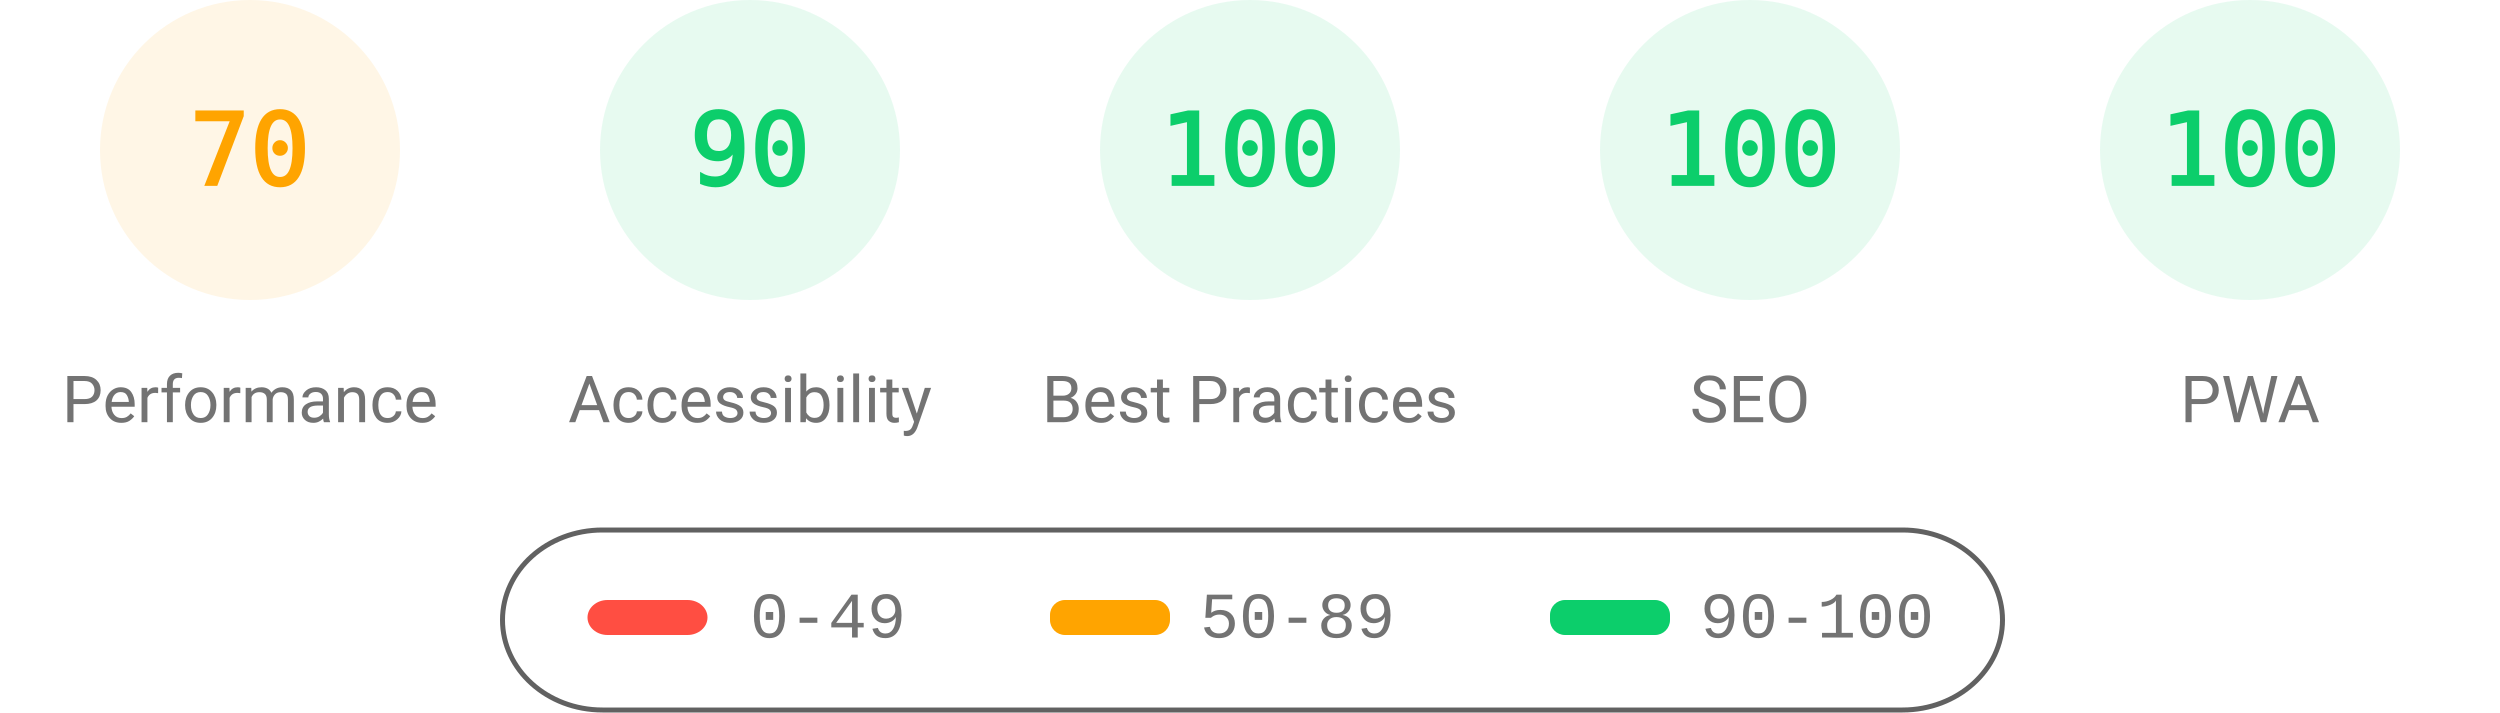
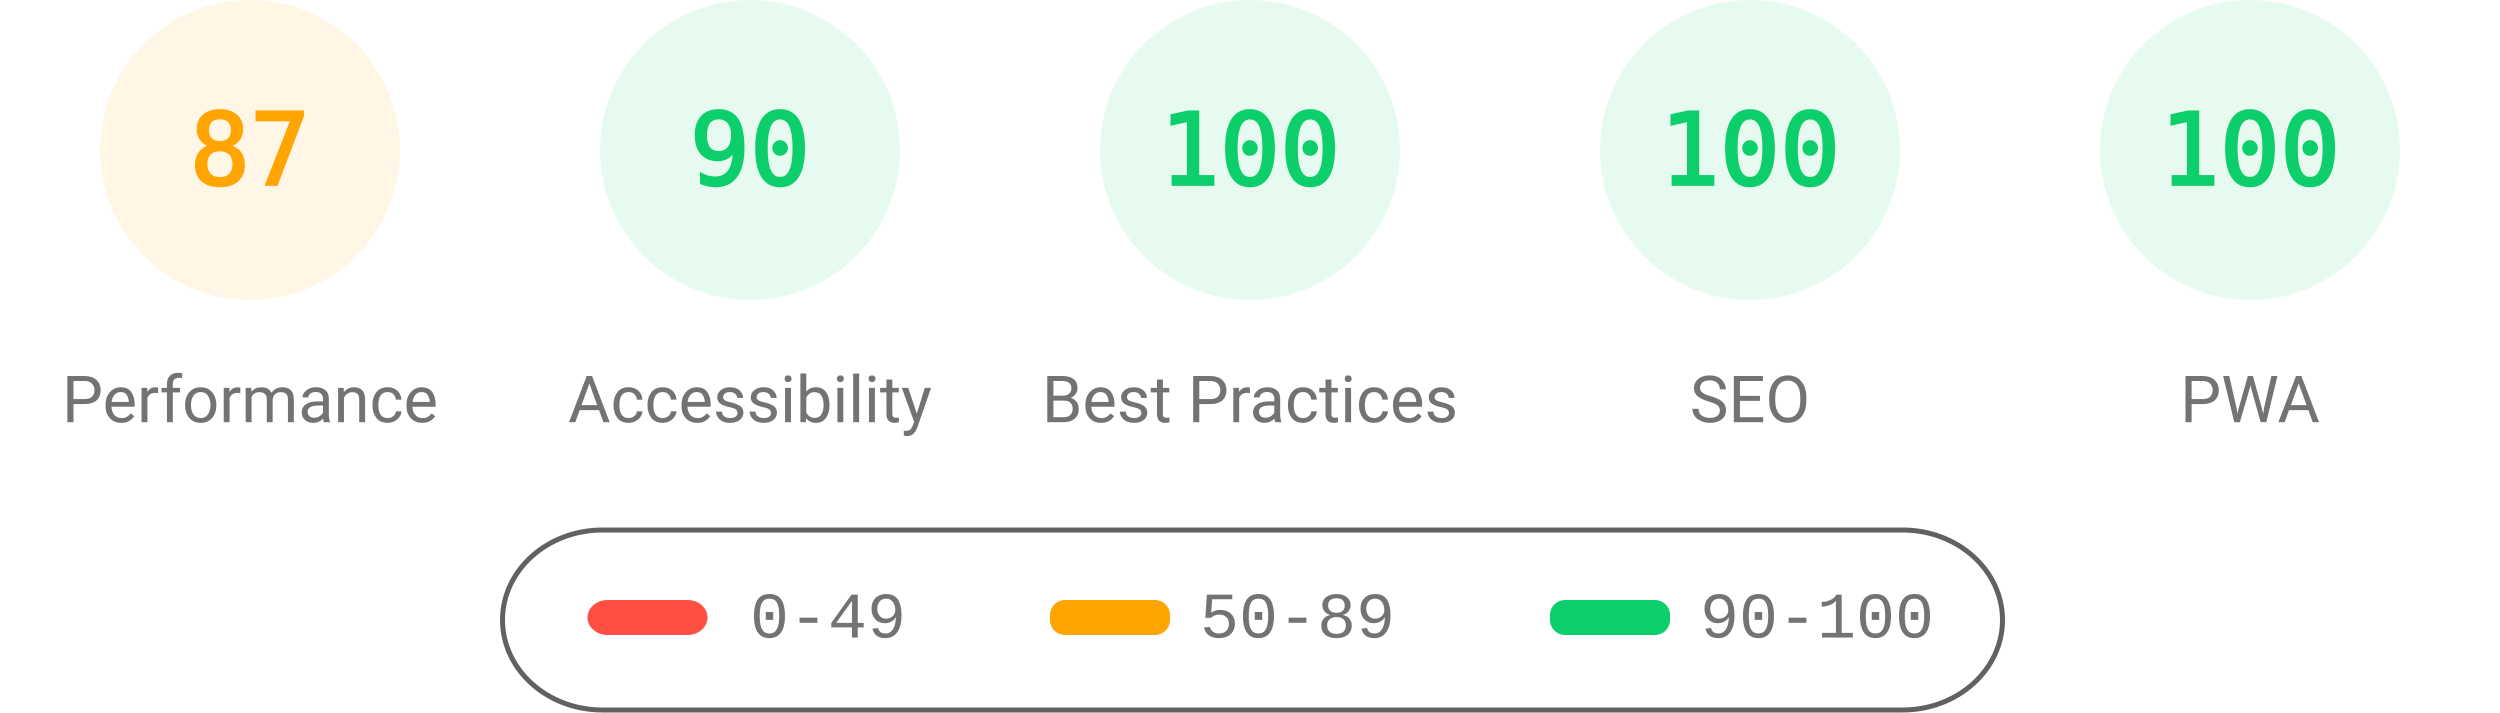
<svg xmlns="http://www.w3.org/2000/svg" fill="none" width="1000" height="285">
  <style>.gauge-base{opacity:.1}.gauge-arc{fill:none;animation-delay:250ms;stroke-linecap:round;transform:rotate(-90deg);transform-origin:100px 60px;animation:load-gauge 1s ease forwards}.guage-text{font-size:40px;font-family:monospace;text-align:center}.guage-red{color:#ff4e42;fill:#ff4e42;stroke:#ff4e42}.guage-orange{color:#ffa400;fill:#ffa400;stroke:#ffa400}.guage-green{color:#0cce6b;fill:#0cce6b;stroke:#0cce6b}.guage-undefined{color:#5c5c5c;fill:#5c5c5c;stroke:#5c5c5c}.guage-title{color:#737373;fill:#737373;stroke:none;font-size:26px;line-height:26px;font-family:Roboto,Halvetica,Arial,sans-serif}@keyframes load-gauge{from{stroke-dasharray:0 352.858}}</style>
  <svg class="guage-div guage-perf guage-orange" viewBox="0 0 200 200" width="200" height="200">
    <circle class="gauge-base" r="56" cx="100" cy="60" stroke-width="8" />
-     <circle class="gauge-arc guage-arc-1" r="56" cx="100" cy="60" stroke-width="8" style="stroke-dasharray:246.301,351.858" />
-     <text class="guage-text" x="100" y="60" alignment-baseline="central" dominant-baseline="central" text-anchor="middle">70</text>
+     <circle class="gauge-arc guage-arc-1" r="56" cx="100" cy="60" stroke-width="8" style="stroke-dasharray:306.116,351.858" />
+     <text class="guage-text" x="100" y="60" alignment-baseline="central" dominant-baseline="central" text-anchor="middle">87</text>
    <text class="guage-title" x="100" y="160" alignment-baseline="central" dominant-baseline="central" text-anchor="middle">Performance</text>
  </svg>
  <svg class="guage-div guage-acc guage-green" viewBox="0 0 200 200" width="200" height="200" x="200">
    <circle class="gauge-base" r="56" cx="100" cy="60" stroke-width="8" />
    <circle class="gauge-arc guage-arc-2" r="56" cx="100" cy="60" stroke-width="8" style="stroke-dasharray:316.672,351.858" />
    <text class="guage-text" x="100" y="60" alignment-baseline="central" dominant-baseline="central" text-anchor="middle">90</text>
    <text class="guage-title" x="100" y="160" alignment-baseline="central" dominant-baseline="central" text-anchor="middle">Accessibility</text>
  </svg>
  <svg class="guage-div guage-best guage-green" viewBox="0 0 200 200" width="200" height="200" x="400">
    <circle class="gauge-base" r="56" cx="100" cy="60" stroke-width="8" />
    <circle class="gauge-arc guage-arc-3" r="56" cx="100" cy="60" stroke-width="8" style="stroke-dasharray:351.858,351.858" />
    <text class="guage-text" x="100" y="60" alignment-baseline="central" dominant-baseline="central" text-anchor="middle">100</text>
    <text class="guage-title" x="100" y="160" alignment-baseline="central" dominant-baseline="central" text-anchor="middle">Best Practices</text>
  </svg>
  <svg class="guage-div guage-seo guage-green" viewBox="0 0 200 200" width="200" height="200" x="600">
    <circle class="gauge-base" r="56" cx="100" cy="60" stroke-width="8" />
    <circle class="gauge-arc guage-arc-4" r="56" cx="100" cy="60" stroke-width="8" style="stroke-dasharray:351.858,351.858" />
    <text class="guage-text" x="100" y="60" alignment-baseline="central" dominant-baseline="central" text-anchor="middle">100</text>
    <text class="guage-title" x="100" y="160" alignment-baseline="central" dominant-baseline="central" text-anchor="middle">SEO</text>
  </svg>
  <svg class="guage-div guage-pwa guage-green" viewBox="0 0 200 200" width="200" height="200" x="800">
    <circle class="gauge-base" r="56" cx="100" cy="60" stroke-width="8" />
    <circle class="gauge-arc guage-arc-4" r="56" cx="100" cy="60" stroke-width="8" style="stroke-dasharray:351.858,351.858" />
    <text class="guage-text" x="100" y="60" alignment-baseline="central" dominant-baseline="central" text-anchor="middle">100</text>
    <text class="guage-title" x="100" y="160" alignment-baseline="central" dominant-baseline="central" text-anchor="middle">PWA</text>
  </svg>
  <svg width="604" height="76" x="200" y="210">
    <path fill="none" id="canvas_background" d="M-1-1h604v80H-1z" />
    <rect fill-opacity="0" stroke="#616161" stroke-width="2" rx="40" id="svg_2" height="72" width="600" y="2" x="1" fill="#000" />
    <rect stroke="#000" rx="8" id="svg_3" height="14" width="48" y="30" x="35" stroke-opacity="null" stroke-width="0" fill="#ff4e42" />
    <rect stroke="#000" rx="6" id="svg_4" height="14" width="48" y="30" x="220" stroke-opacity="null" stroke-width="0" fill="#ffa400" />
    <rect stroke="#000" rx="6" id="svg_5" height="14" width="48" y="30" x="420" stroke-opacity="null" stroke-width="0" fill="#0cce6b" />
    <text xml:space="preserve" text-anchor="start" font-family="'Courier New', Courier, monospace" font-size="26" id="svg_6" y="45" x="100" stroke-opacity="null" stroke-width="0" stroke="#000" fill="#737373">0-49</text>
    <text xml:space="preserve" text-anchor="start" font-family="'Courier New', Courier, monospace" font-size="26" id="svg_7" y="45" x="280" stroke-opacity="null" stroke-width="0" stroke="#000" fill="#737373">50-89</text>
    <text xml:space="preserve" text-anchor="start" font-family="'Courier New', Courier, monospace" font-size="26" id="svg_8" y="45" x="480" stroke-opacity="null" stroke-width="0" stroke="#000" fill="#737373">90-100</text>
  </svg>
</svg>
